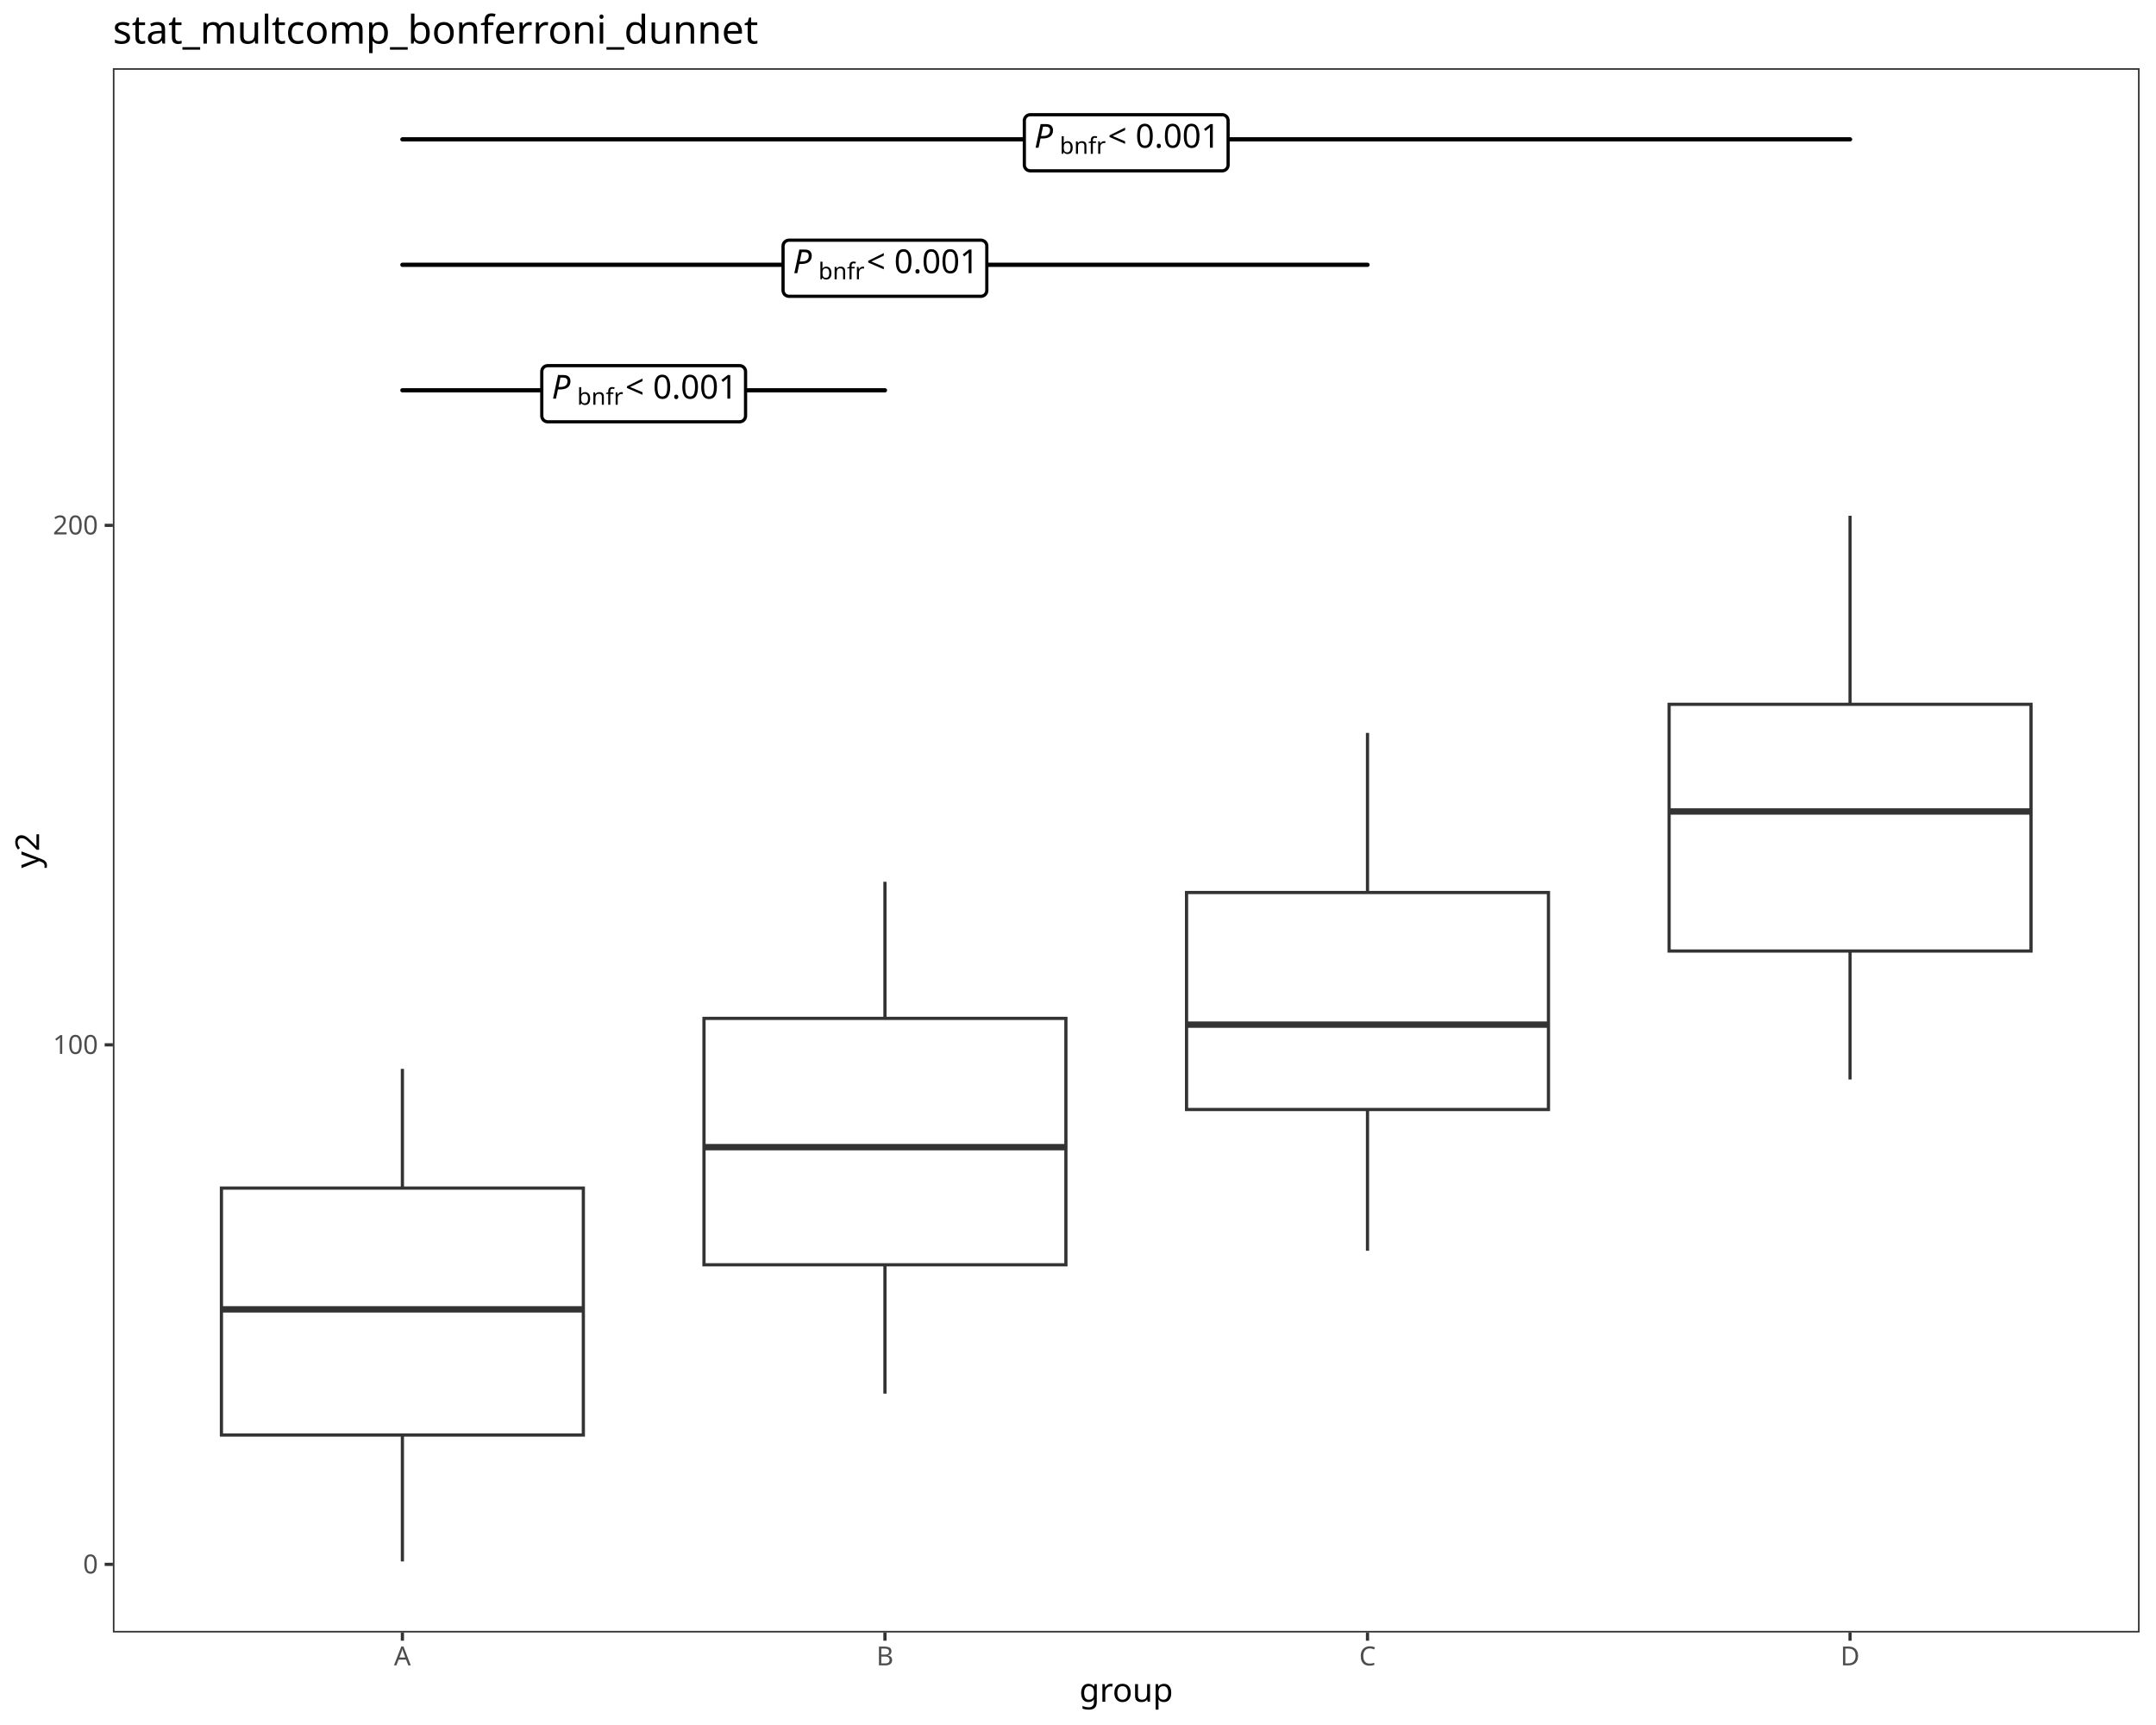
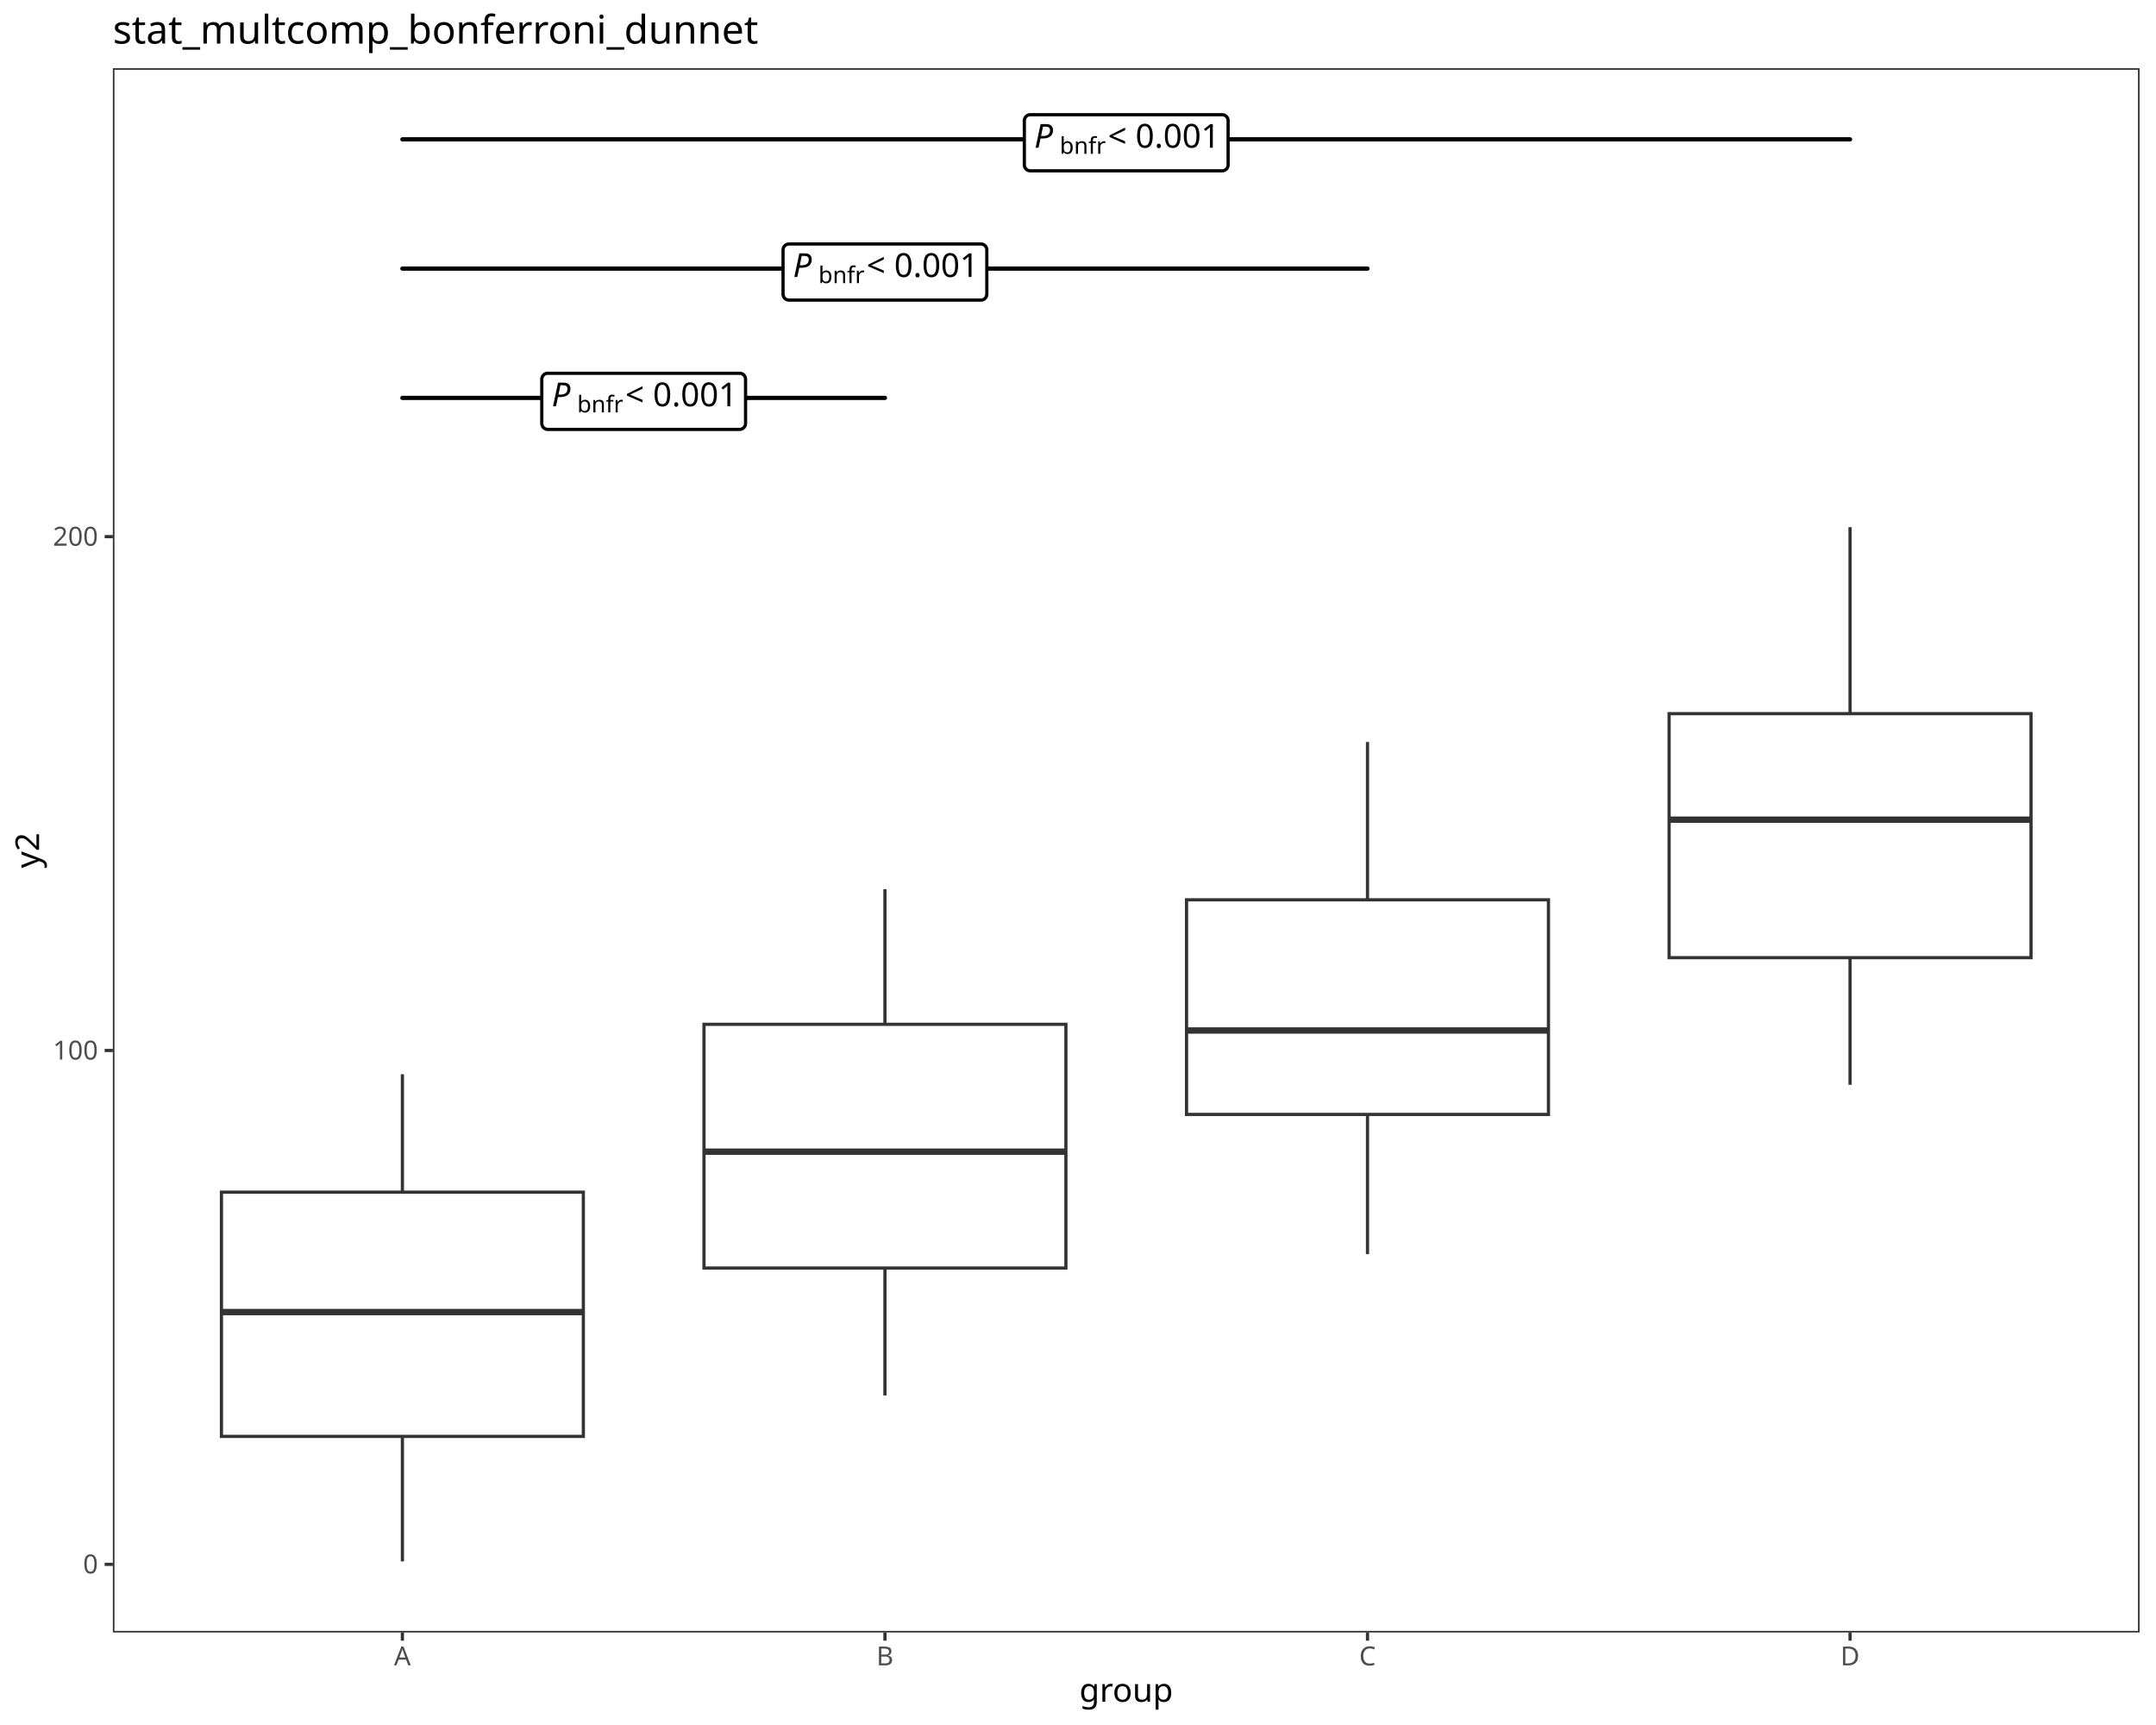
<svg xmlns="http://www.w3.org/2000/svg" class="svglite" data-engine-version="2.0" width="720.00pt" height="576.00pt" viewBox="0 0 720.00 576.00">
  <defs>
    <style type="text/css">
    .svglite line, .svglite polyline, .svglite polygon, .svglite path, .svglite rect, .svglite circle {
      fill: none;
      stroke: #000000;
      stroke-linecap: round;
      stroke-linejoin: round;
      stroke-miterlimit: 10.00;
    }
  </style>
  </defs>
  <rect width="100%" height="100%" style="stroke: none; fill: #FFFFFF;" />
  <defs>
    <clipPath id="cpMC4wMHw3MjAuMDB8MC4wMHw1NzYuMDA=">
      <rect x="0.00" y="0.00" width="720.00" height="576.00" />
    </clipPath>
  </defs>
  <g clip-path="url(#cpMC4wMHw3MjAuMDB8MC4wMHw1NzYuMDA=)">
    <rect x="0.00" y="0.00" width="720.00" height="576.00" style="stroke-width: 1.07; stroke: #FFFFFF; fill: #FFFFFF;" />
  </g>
  <defs>
    <clipPath id="cpMzcuNjl8NzE0LjUyfDIyLjc4fDU0NS4xMQ==">
      <rect x="37.69" y="22.78" width="676.83" height="522.33" />
    </clipPath>
  </defs>
  <g clip-path="url(#cpMzcuNjl8NzE0LjUyfDIyLjc4fDU0NS4xMQ==)">
    <rect x="37.69" y="22.78" width="676.83" height="522.33" style="stroke-width: 1.07; stroke: none; fill: #FFFFFF;" />
-     <line x1="134.38" y1="396.72" x2="134.38" y2="356.91" style="stroke-width: 1.07; stroke: #333333; stroke-linecap: butt;" />
-     <line x1="134.38" y1="479.17" x2="134.38" y2="521.37" style="stroke-width: 1.07; stroke: #333333; stroke-linecap: butt;" />
-     <polygon points="73.95,396.72 73.95,479.17 194.81,479.17 194.81,396.72 73.95,396.72 " style="stroke-width: 1.07; stroke: #333333; stroke-linecap: butt; stroke-linejoin: miter; fill: #FFFFFF;" />
-     <line x1="73.95" y1="437.21" x2="194.81" y2="437.21" style="stroke-width: 2.13; stroke: #333333; stroke-linecap: butt; stroke-linejoin: miter;" />
-     <line x1="295.53" y1="340.05" x2="295.53" y2="294.44" style="stroke-width: 1.07; stroke: #333333; stroke-linecap: butt;" />
-     <line x1="295.53" y1="422.33" x2="295.53" y2="465.36" style="stroke-width: 1.07; stroke: #333333; stroke-linecap: butt;" />
-     <polygon points="235.10,340.05 235.10,422.33 355.96,422.33 355.96,340.05 235.10,340.05 " style="stroke-width: 1.07; stroke: #333333; stroke-linecap: butt; stroke-linejoin: miter; fill: #FFFFFF;" />
-     <line x1="235.10" y1="383.05" x2="355.96" y2="383.05" style="stroke-width: 2.13; stroke: #333333; stroke-linecap: butt; stroke-linejoin: miter;" />
-     <line x1="456.68" y1="298.02" x2="456.68" y2="244.73" style="stroke-width: 1.07; stroke: #333333; stroke-linecap: butt;" />
-     <line x1="456.68" y1="370.48" x2="456.68" y2="417.63" style="stroke-width: 1.07; stroke: #333333; stroke-linecap: butt;" />
-     <polygon points="396.25,298.02 396.25,370.48 517.11,370.48 517.11,298.02 396.25,298.02 " style="stroke-width: 1.07; stroke: #333333; stroke-linecap: butt; stroke-linejoin: miter; fill: #FFFFFF;" />
-     <line x1="396.25" y1="342.14" x2="517.11" y2="342.14" style="stroke-width: 2.13; stroke: #333333; stroke-linecap: butt; stroke-linejoin: miter;" />
-     <line x1="617.83" y1="235.18" x2="617.83" y2="172.22" style="stroke-width: 1.07; stroke: #333333; stroke-linecap: butt;" />
-     <line x1="617.83" y1="317.56" x2="617.83" y2="360.47" style="stroke-width: 1.07; stroke: #333333; stroke-linecap: butt;" />
-     <polygon points="557.40,235.18 557.40,317.56 678.26,317.56 678.26,235.18 557.40,235.18 " style="stroke-width: 1.07; stroke: #333333; stroke-linecap: butt; stroke-linejoin: miter; fill: #FFFFFF;" />
-     <line x1="557.40" y1="270.96" x2="678.26" y2="270.96" style="stroke-width: 2.13; stroke: #333333; stroke-linecap: butt; stroke-linejoin: miter;" />
-     <line x1="134.38" y1="130.32" x2="295.53" y2="130.32" style="stroke-width: 1.42;" />
-     <polygon points="182.92,140.84 246.99,140.84 246.91,140.84 247.23,140.82 247.54,140.76 247.84,140.65 248.12,140.49 248.37,140.28 248.58,140.05 248.75,139.78 248.88,139.48 248.95,139.17 248.98,138.85 248.98,138.85 248.98,124.08 248.98,124.08 248.95,123.76 248.88,123.45 248.75,123.16 248.58,122.89 248.37,122.65 248.12,122.45 247.84,122.29 247.54,122.17 247.23,122.11 246.99,122.10 182.92,122.10 183.16,122.11 182.84,122.10 182.52,122.14 182.21,122.23 181.92,122.36 181.66,122.54 181.43,122.77 181.24,123.02 181.09,123.30 180.99,123.61 180.94,123.92 180.93,124.08 180.93,138.85 180.94,138.69 180.94,139.01 180.99,139.33 181.09,139.63 181.24,139.91 181.43,140.17 181.66,140.39 181.92,140.57 182.21,140.71 182.52,140.80 182.84,140.84 " style="stroke-width: 1.07; fill: #FFFFFF;" />
-     <text x="184.24" y="133.12" style="font-size: 11.04px; font-style: italic; font-family: sans;" textLength="7.37px" lengthAdjust="spacingAndGlyphs">P</text>
-     <text x="192.75" y="135.16" style="font-size: 7.73px; font-family: sans;" textLength="13.32px" lengthAdjust="spacingAndGlyphs">bnfr</text>
-     <text x="206.06" y="133.12" style="font-size: 11.04px; font-family: sans;" textLength="2.76px" lengthAdjust="spacingAndGlyphs"> </text>
-     <text x="208.82" y="133.12" style="font-size: 11.04px; font-family: sans;" textLength="6.45px" lengthAdjust="spacingAndGlyphs">&lt;</text>
-     <text x="215.28" y="133.12" style="font-size: 11.04px; font-family: sans;" textLength="2.76px" lengthAdjust="spacingAndGlyphs"> </text>
-     <text x="218.04" y="133.12" style="font-size: 11.04px; font-family: sans;" textLength="27.63px" lengthAdjust="spacingAndGlyphs">0.001</text>
-     <line x1="134.38" y1="88.42" x2="456.68" y2="88.42" style="stroke-width: 1.42;" />
-     <polygon points="263.49,98.94 327.57,98.94 327.49,98.94 327.81,98.93 328.12,98.86 328.42,98.75 328.70,98.59 328.94,98.39 329.16,98.15 329.33,97.88 329.45,97.58 329.53,97.27 329.55,96.95 329.55,96.95 329.55,82.19 329.55,82.19 329.53,81.87 329.45,81.56 329.33,81.26 329.16,80.99 328.94,80.75 328.70,80.55 328.42,80.39 328.12,80.28 327.81,80.21 327.57,80.20 263.49,80.20 263.73,80.21 263.41,80.20 263.09,80.24 262.79,80.33 262.50,80.46 262.23,80.65 262.00,80.87 261.81,81.12 261.66,81.41 261.56,81.71 261.51,82.03 261.50,82.19 261.50,96.95 261.51,96.79 261.51,97.11 261.56,97.43 261.66,97.73 261.81,98.02 262.00,98.27 262.23,98.49 262.50,98.67 262.79,98.81 263.09,98.90 263.41,98.94 " style="stroke-width: 1.07; fill: #FFFFFF;" />
-     <text x="264.82" y="91.22" style="font-size: 11.04px; font-style: italic; font-family: sans;" textLength="7.37px" lengthAdjust="spacingAndGlyphs">P</text>
-     <text x="273.32" y="93.26" style="font-size: 7.73px; font-family: sans;" textLength="13.32px" lengthAdjust="spacingAndGlyphs">bnfr</text>
-     <text x="286.64" y="91.22" style="font-size: 11.04px; font-family: sans;" textLength="2.76px" lengthAdjust="spacingAndGlyphs"> </text>
-     <text x="289.40" y="91.22" style="font-size: 11.04px; font-family: sans;" textLength="6.45px" lengthAdjust="spacingAndGlyphs">&lt;</text>
-     <text x="295.85" y="91.22" style="font-size: 11.04px; font-family: sans;" textLength="2.76px" lengthAdjust="spacingAndGlyphs"> </text>
-     <text x="298.61" y="91.22" style="font-size: 11.04px; font-family: sans;" textLength="27.63px" lengthAdjust="spacingAndGlyphs">0.001</text>
+     <line x1="134.38" y1="398.08" x2="134.38" y2="358.70" style="stroke-width: 1.07; stroke: #333333; stroke-linecap: butt;" />
+     <line x1="134.38" y1="479.63" x2="134.38" y2="521.37" style="stroke-width: 1.07; stroke: #333333; stroke-linecap: butt;" />
+     <polygon points="73.95,398.08 73.95,479.63 194.81,479.63 194.81,398.08 73.95,398.08 " style="stroke-width: 1.07; stroke: #333333; stroke-linecap: butt; stroke-linejoin: miter; fill: #FFFFFF;" />
+     <line x1="73.95" y1="438.12" x2="194.81" y2="438.12" style="stroke-width: 2.13; stroke: #333333; stroke-linecap: butt; stroke-linejoin: miter;" />
+     <line x1="295.53" y1="342.03" x2="295.53" y2="296.91" style="stroke-width: 1.07; stroke: #333333; stroke-linecap: butt;" />
+     <line x1="295.53" y1="423.41" x2="295.53" y2="465.97" style="stroke-width: 1.07; stroke: #333333; stroke-linecap: butt;" />
+     <polygon points="235.10,342.03 235.10,423.41 355.96,423.41 355.96,342.03 235.10,342.03 " style="stroke-width: 1.07; stroke: #333333; stroke-linecap: butt; stroke-linejoin: miter; fill: #FFFFFF;" />
+     <line x1="235.10" y1="384.56" x2="355.96" y2="384.56" style="stroke-width: 2.13; stroke: #333333; stroke-linecap: butt; stroke-linejoin: miter;" />
+     <line x1="456.68" y1="300.46" x2="456.68" y2="247.75" style="stroke-width: 1.07; stroke: #333333; stroke-linecap: butt;" />
+     <line x1="456.68" y1="372.12" x2="456.68" y2="418.77" style="stroke-width: 1.07; stroke: #333333; stroke-linecap: butt;" />
+     <polygon points="396.25,300.46 396.25,372.12 517.11,372.12 517.11,300.46 396.25,300.46 " style="stroke-width: 1.07; stroke: #333333; stroke-linecap: butt; stroke-linejoin: miter; fill: #FFFFFF;" />
+     <line x1="396.25" y1="344.10" x2="517.11" y2="344.10" style="stroke-width: 2.13; stroke: #333333; stroke-linecap: butt; stroke-linejoin: miter;" />
+     <line x1="617.83" y1="238.30" x2="617.83" y2="176.03" style="stroke-width: 1.07; stroke: #333333; stroke-linecap: butt;" />
+     <line x1="617.83" y1="319.78" x2="617.83" y2="362.23" style="stroke-width: 1.07; stroke: #333333; stroke-linecap: butt;" />
+     <polygon points="557.40,238.30 557.40,319.78 678.26,319.78 678.26,238.30 557.40,238.30 " style="stroke-width: 1.07; stroke: #333333; stroke-linecap: butt; stroke-linejoin: miter; fill: #FFFFFF;" />
+     <line x1="557.40" y1="273.70" x2="678.26" y2="273.70" style="stroke-width: 2.13; stroke: #333333; stroke-linecap: butt; stroke-linejoin: miter;" />
+     <line x1="134.38" y1="132.86" x2="295.53" y2="132.86" style="stroke-width: 1.42;" />
+     <polygon points="182.92,143.38 246.99,143.38 246.91,143.38 247.23,143.36 247.54,143.30 247.84,143.19 248.12,143.03 248.37,142.82 248.58,142.58 248.75,142.31 248.88,142.02 248.95,141.71 248.98,141.39 248.98,141.39 248.98,126.62 248.98,126.62 248.95,126.30 248.88,125.99 248.75,125.70 248.58,125.43 248.37,125.19 248.12,124.99 247.84,124.83 247.54,124.71 247.23,124.65 246.99,124.64 182.92,124.64 183.16,124.65 182.84,124.64 182.52,124.68 182.21,124.76 181.92,124.90 181.66,125.08 181.43,125.31 181.24,125.56 181.09,125.84 180.99,126.15 180.94,126.46 180.93,126.62 180.93,141.39 180.94,141.23 180.94,141.55 180.99,141.87 181.09,142.17 181.24,142.45 181.43,142.71 181.66,142.93 181.92,143.11 182.21,143.25 182.52,143.34 182.84,143.38 " style="stroke-width: 1.07; fill: #FFFFFF;" />
+     <text x="184.24" y="135.66" style="font-size: 11.04px; font-style: italic; font-family: sans;" textLength="7.37px" lengthAdjust="spacingAndGlyphs">P</text>
+     <text x="192.75" y="137.70" style="font-size: 7.73px; font-family: sans;" textLength="13.32px" lengthAdjust="spacingAndGlyphs">bnfr</text>
+     <text x="206.06" y="135.66" style="font-size: 11.04px; font-family: sans;" textLength="2.76px" lengthAdjust="spacingAndGlyphs"> </text>
+     <text x="208.82" y="135.66" style="font-size: 11.04px; font-family: sans;" textLength="6.45px" lengthAdjust="spacingAndGlyphs">&lt;</text>
+     <text x="215.28" y="135.66" style="font-size: 11.04px; font-family: sans;" textLength="2.76px" lengthAdjust="spacingAndGlyphs"> </text>
+     <text x="218.04" y="135.66" style="font-size: 11.04px; font-family: sans;" textLength="27.63px" lengthAdjust="spacingAndGlyphs">0.001</text>
+     <line x1="134.38" y1="89.69" x2="456.68" y2="89.69" style="stroke-width: 1.42;" />
+     <polygon points="263.49,100.21 327.57,100.21 327.49,100.21 327.81,100.20 328.12,100.13 328.42,100.02 328.70,99.86 328.94,99.66 329.16,99.42 329.33,99.15 329.45,98.85 329.53,98.54 329.55,98.22 329.55,98.22 329.55,83.46 329.55,83.46 329.53,83.14 329.45,82.83 329.33,82.53 329.16,82.26 328.94,82.02 328.70,81.82 328.42,81.66 328.12,81.55 327.81,81.48 327.57,81.47 263.49,81.47 263.73,81.48 263.41,81.47 263.09,81.51 262.79,81.60 262.50,81.73 262.23,81.92 262.00,82.14 261.81,82.39 261.66,82.68 261.56,82.98 261.51,83.30 261.50,83.46 261.50,98.22 261.51,98.06 261.51,98.38 261.56,98.70 261.66,99.00 261.81,99.29 262.00,99.54 262.23,99.76 262.50,99.94 262.79,100.08 263.09,100.17 263.41,100.21 " style="stroke-width: 1.07; fill: #FFFFFF;" />
+     <text x="264.82" y="92.49" style="font-size: 11.04px; font-style: italic; font-family: sans;" textLength="7.37px" lengthAdjust="spacingAndGlyphs">P</text>
+     <text x="273.32" y="94.53" style="font-size: 7.73px; font-family: sans;" textLength="13.32px" lengthAdjust="spacingAndGlyphs">bnfr</text>
+     <text x="286.64" y="92.49" style="font-size: 11.04px; font-family: sans;" textLength="2.76px" lengthAdjust="spacingAndGlyphs"> </text>
+     <text x="289.40" y="92.49" style="font-size: 11.04px; font-family: sans;" textLength="6.45px" lengthAdjust="spacingAndGlyphs">&lt;</text>
+     <text x="295.85" y="92.49" style="font-size: 11.04px; font-family: sans;" textLength="2.76px" lengthAdjust="spacingAndGlyphs"> </text>
+     <text x="298.61" y="92.49" style="font-size: 11.04px; font-family: sans;" textLength="27.63px" lengthAdjust="spacingAndGlyphs">0.001</text>
    <line x1="134.38" y1="46.53" x2="617.83" y2="46.53" style="stroke-width: 1.42;" />
    <polygon points="344.07,57.04 408.14,57.04 408.06,57.04 408.38,57.03 408.69,56.96 408.99,56.85 409.27,56.69 409.52,56.49 409.73,56.25 409.90,55.98 410.03,55.68 410.10,55.37 410.13,55.06 410.13,55.06 410.13,40.29 410.13,40.29 410.10,39.97 410.03,39.66 409.90,39.36 409.73,39.09 409.52,38.85 409.27,38.65 408.99,38.49 408.69,38.38 408.38,38.31 408.14,38.30 344.07,38.30 344.31,38.31 343.99,38.30 343.67,38.34 343.36,38.43 343.07,38.57 342.81,38.75 342.58,38.97 342.39,39.23 342.24,39.51 342.14,39.81 342.09,40.13 342.08,40.29 342.08,55.06 342.09,54.90 342.09,55.22 342.14,55.53 342.24,55.83 342.39,56.12 342.58,56.37 342.81,56.59 343.07,56.78 343.36,56.91 343.67,57.00 343.99,57.04 " style="stroke-width: 1.07; fill: #FFFFFF;" />
    <text x="345.39" y="49.32" style="font-size: 11.04px; font-style: italic; font-family: sans;" textLength="7.37px" lengthAdjust="spacingAndGlyphs">P</text>
    <text x="353.90" y="51.36" style="font-size: 7.73px; font-family: sans;" textLength="13.32px" lengthAdjust="spacingAndGlyphs">bnfr</text>
    <text x="367.21" y="49.32" style="font-size: 11.04px; font-family: sans;" textLength="2.76px" lengthAdjust="spacingAndGlyphs"> </text>
    <text x="369.98" y="49.32" style="font-size: 11.04px; font-family: sans;" textLength="6.45px" lengthAdjust="spacingAndGlyphs">&lt;</text>
    <text x="376.43" y="49.32" style="font-size: 11.04px; font-family: sans;" textLength="2.76px" lengthAdjust="spacingAndGlyphs"> </text>
    <text x="379.19" y="49.32" style="font-size: 11.04px; font-family: sans;" textLength="27.63px" lengthAdjust="spacingAndGlyphs">0.001</text>
    <rect x="37.69" y="22.78" width="676.83" height="522.33" style="stroke-width: 1.07; stroke: #333333;" />
  </g>
  <g clip-path="url(#cpMC4wMHw3MjAuMDB8MC4wMHw1NzYuMDA=)">
-     <text x="32.76" y="525.39" text-anchor="end" style="font-size: 8.80px; fill: #4D4D4D; font-family: sans;" textLength="4.89px" lengthAdjust="spacingAndGlyphs">0</text>
-     <text x="32.76" y="351.92" text-anchor="end" style="font-size: 8.80px; fill: #4D4D4D; font-family: sans;" textLength="14.68px" lengthAdjust="spacingAndGlyphs">100</text>
-     <text x="32.76" y="178.45" text-anchor="end" style="font-size: 8.80px; fill: #4D4D4D; font-family: sans;" textLength="14.68px" lengthAdjust="spacingAndGlyphs">200</text>
-     <polyline points="34.95,522.36 37.69,522.36 " style="stroke-width: 1.07; stroke: #333333; stroke-linecap: butt;" />
-     <polyline points="34.95,348.89 37.69,348.89 " style="stroke-width: 1.07; stroke: #333333; stroke-linecap: butt;" />
-     <polyline points="34.95,175.42 37.69,175.42 " style="stroke-width: 1.07; stroke: #333333; stroke-linecap: butt;" />
+     <text x="32.76" y="525.38" text-anchor="end" style="font-size: 8.80px; fill: #4D4D4D; font-family: sans;" textLength="4.89px" lengthAdjust="spacingAndGlyphs">0</text>
+     <text x="32.76" y="353.80" text-anchor="end" style="font-size: 8.80px; fill: #4D4D4D; font-family: sans;" textLength="14.68px" lengthAdjust="spacingAndGlyphs">100</text>
+     <text x="32.76" y="182.22" text-anchor="end" style="font-size: 8.80px; fill: #4D4D4D; font-family: sans;" textLength="14.68px" lengthAdjust="spacingAndGlyphs">200</text>
+     <polyline points="34.95,522.35 37.69,522.35 " style="stroke-width: 1.07; stroke: #333333; stroke-linecap: butt;" />
+     <polyline points="34.95,350.77 37.69,350.77 " style="stroke-width: 1.07; stroke: #333333; stroke-linecap: butt;" />
+     <polyline points="34.95,179.19 37.69,179.19 " style="stroke-width: 1.07; stroke: #333333; stroke-linecap: butt;" />
    <polyline points="134.38,547.85 134.38,545.11 " style="stroke-width: 1.07; stroke: #333333; stroke-linecap: butt;" />
    <polyline points="295.53,547.85 295.53,545.11 " style="stroke-width: 1.07; stroke: #333333; stroke-linecap: butt;" />
    <polyline points="456.68,547.85 456.68,545.11 " style="stroke-width: 1.07; stroke: #333333; stroke-linecap: butt;" />
    <polyline points="617.83,547.85 617.83,545.11 " style="stroke-width: 1.07; stroke: #333333; stroke-linecap: butt;" />
    <text x="134.38" y="556.10" text-anchor="middle" style="font-size: 8.80px; fill: #4D4D4D; font-family: sans;" textLength="5.87px" lengthAdjust="spacingAndGlyphs">A</text>
    <text x="295.53" y="556.10" text-anchor="middle" style="font-size: 8.80px; fill: #4D4D4D; font-family: sans;" textLength="5.87px" lengthAdjust="spacingAndGlyphs">B</text>
    <text x="456.68" y="556.10" text-anchor="middle" style="font-size: 8.80px; fill: #4D4D4D; font-family: sans;" textLength="6.36px" lengthAdjust="spacingAndGlyphs">C</text>
    <text x="617.83" y="556.10" text-anchor="middle" style="font-size: 8.80px; fill: #4D4D4D; font-family: sans;" textLength="6.36px" lengthAdjust="spacingAndGlyphs">D</text>
    <text x="376.10" y="568.24" text-anchor="middle" style="font-size: 11.00px; font-family: sans;" textLength="28.14px" lengthAdjust="spacingAndGlyphs">group</text>
    <text transform="translate(13.05,283.95) rotate(-90)" text-anchor="middle" style="font-size: 11.00px; font-family: sans;" textLength="11.62px" lengthAdjust="spacingAndGlyphs">y2</text>
    <text x="37.69" y="14.56" style="font-size: 13.20px; font-family: sans;" textLength="200.35px" lengthAdjust="spacingAndGlyphs">stat_multcomp_bonferroni_dunnet</text>
  </g>
</svg>
